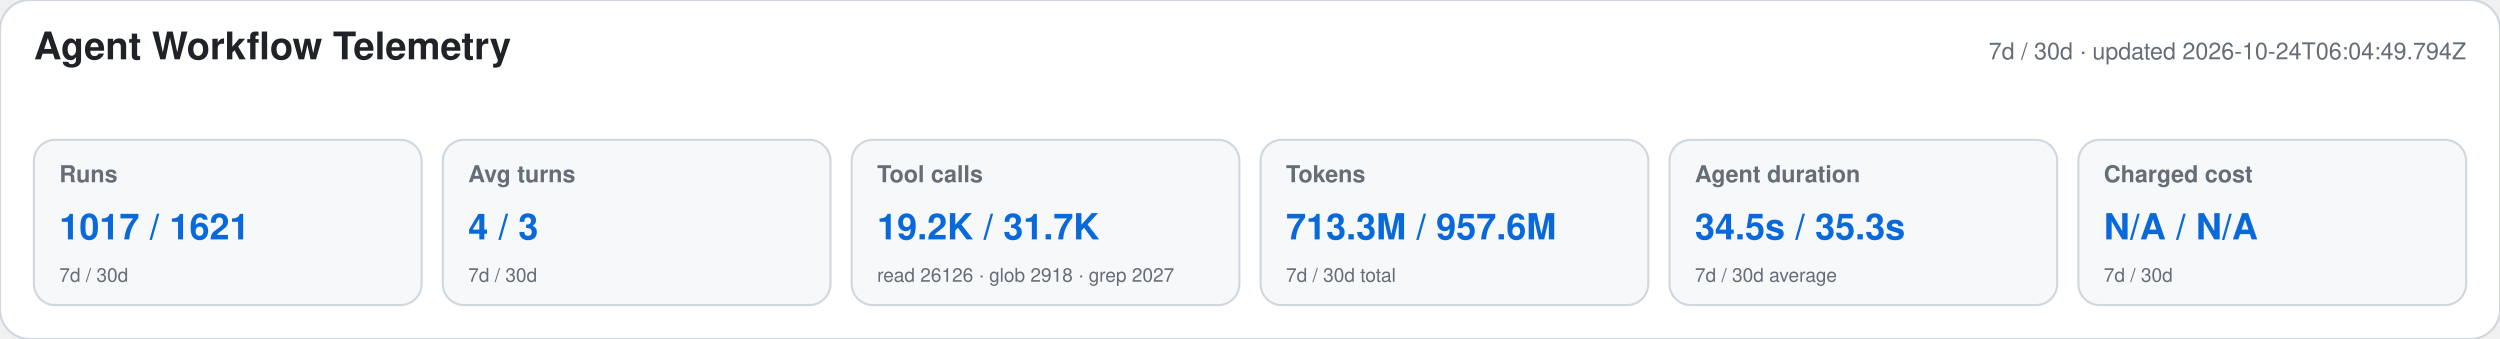
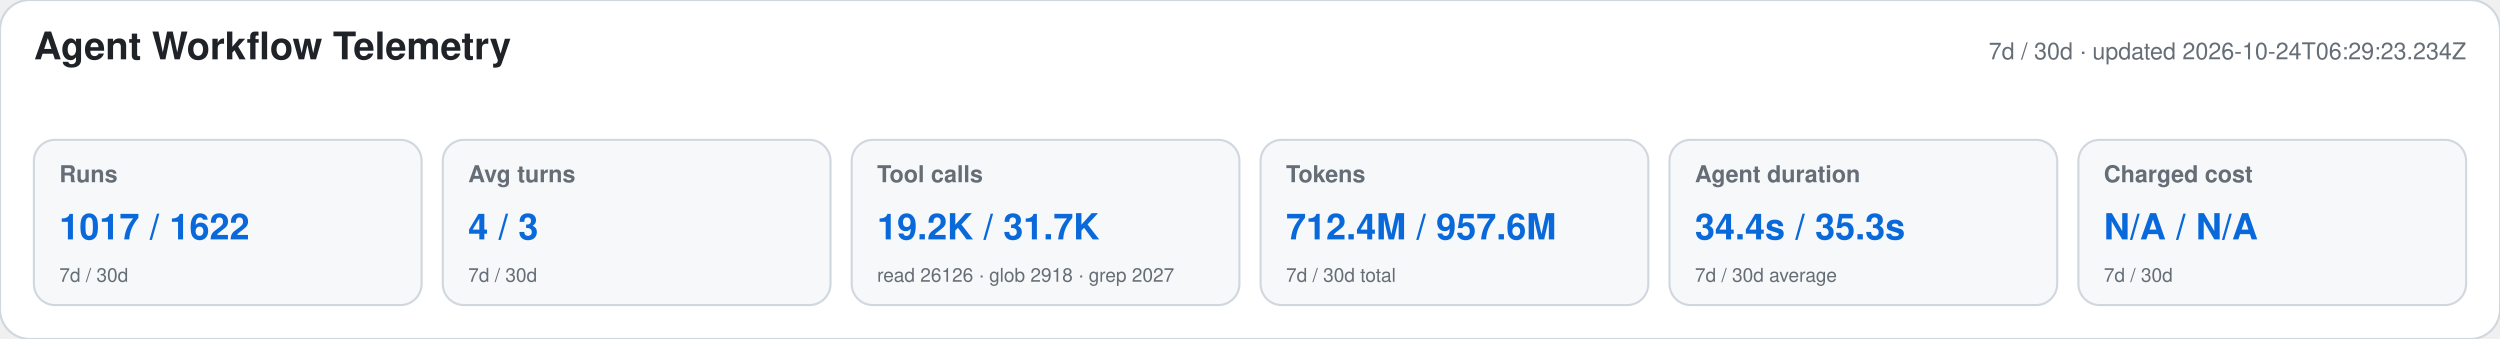
<svg xmlns="http://www.w3.org/2000/svg" width="1180" height="160" viewBox="0 0 1180 160" role="img" aria-labelledby="title desc">
  <style>text{font-family:-apple-system,BlinkMacSystemFont,"Segoe UI",Helvetica,Arial,sans-serif}.heading{font-size:18px;font-weight:650;fill:#1f2328}.meta,.label,.secondary{fill:#656d76}.meta,.label{font-size:11px}.label{font-weight:600}.primary{font-size:17px;font-weight:700;fill:#0969da}.secondary{font-size:9px}</style>
  <rect width="1180" height="160" rx="14" fill="#ffffff" stroke="#d0d7de" />
  <text x="16" y="28" class="heading">Agent Workflow Telemetry</text>
-   <text x="1164" y="28" text-anchor="end" class="meta">7d / 30d · updated 2026-10-24T06:04:49.794Z</text>
+   <text x="1164" y="28" text-anchor="end" class="meta">7d / 30d · updated 2026-10-24T06:29:23.234Z</text>
  <g>
    <rect x="16" y="66" width="183" height="78" rx="10" fill="#f6f8fa" stroke="#d0d7de" />
    <text x="28" y="86" class="label">Runs</text>
-     <text x="28" y="113" class="primary">1017 / 1621</text>
+     <text x="28" y="113" class="primary">1017 / 1622</text>
    <text x="28" y="133" class="secondary">7d / 30d</text>
  </g>
  <g>
    <rect x="209" y="66" width="183" height="78" rx="10" fill="#f6f8fa" stroke="#d0d7de" />
    <text x="221" y="86" class="label">Avg turns</text>
    <text x="221" y="113" class="primary">4 / 3</text>
    <text x="221" y="133" class="secondary">7d / 30d</text>
  </g>
  <g>
    <rect x="402" y="66" width="183" height="78" rx="10" fill="#f6f8fa" stroke="#d0d7de" />
    <text x="414" y="86" class="label">Tool calls</text>
    <text x="414" y="113" class="primary">19.2K / 31.7K</text>
    <text x="414" y="133" class="secondary">read 26126 · glob 2918 · grep 2027</text>
  </g>
  <g>
    <rect x="595" y="66" width="183" height="78" rx="10" fill="#f6f8fa" stroke="#d0d7de" />
    <text x="607" y="86" class="label">Tokens</text>
-     <text x="607" y="113" class="primary">713.3M / 957.6M</text>
+     <text x="607" y="113" class="primary">712.4M / 957.6M</text>
    <text x="607" y="133" class="secondary">7d / 30d total</text>
  </g>
  <g>
    <rect x="788" y="66" width="183" height="78" rx="10" fill="#f6f8fa" stroke="#d0d7de" />
    <text x="800" y="86" class="label">Agent duration</text>
-     <text x="800" y="113" class="primary">34.5s / 35.3s</text>
+     <text x="800" y="113" class="primary">34.4s / 35.3s</text>
    <text x="800" y="133" class="secondary">7d / 30d average</text>
  </g>
  <g>
    <rect x="981" y="66" width="183" height="78" rx="10" fill="#f6f8fa" stroke="#d0d7de" />
    <text x="993" y="86" class="label">Charged cost</text>
    <text x="993" y="113" class="primary">N/A / N/A</text>
    <text x="993" y="133" class="secondary">7d / 30d</text>
  </g>
</svg>
